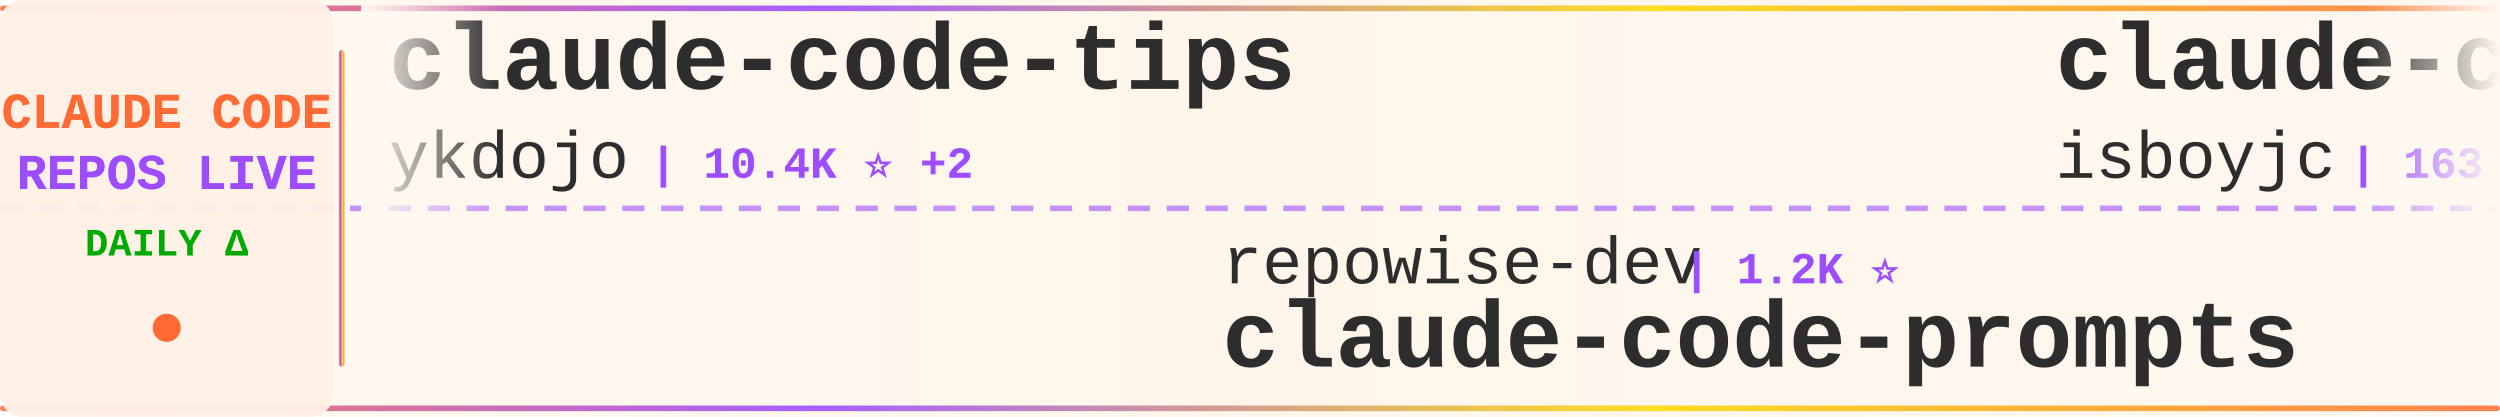
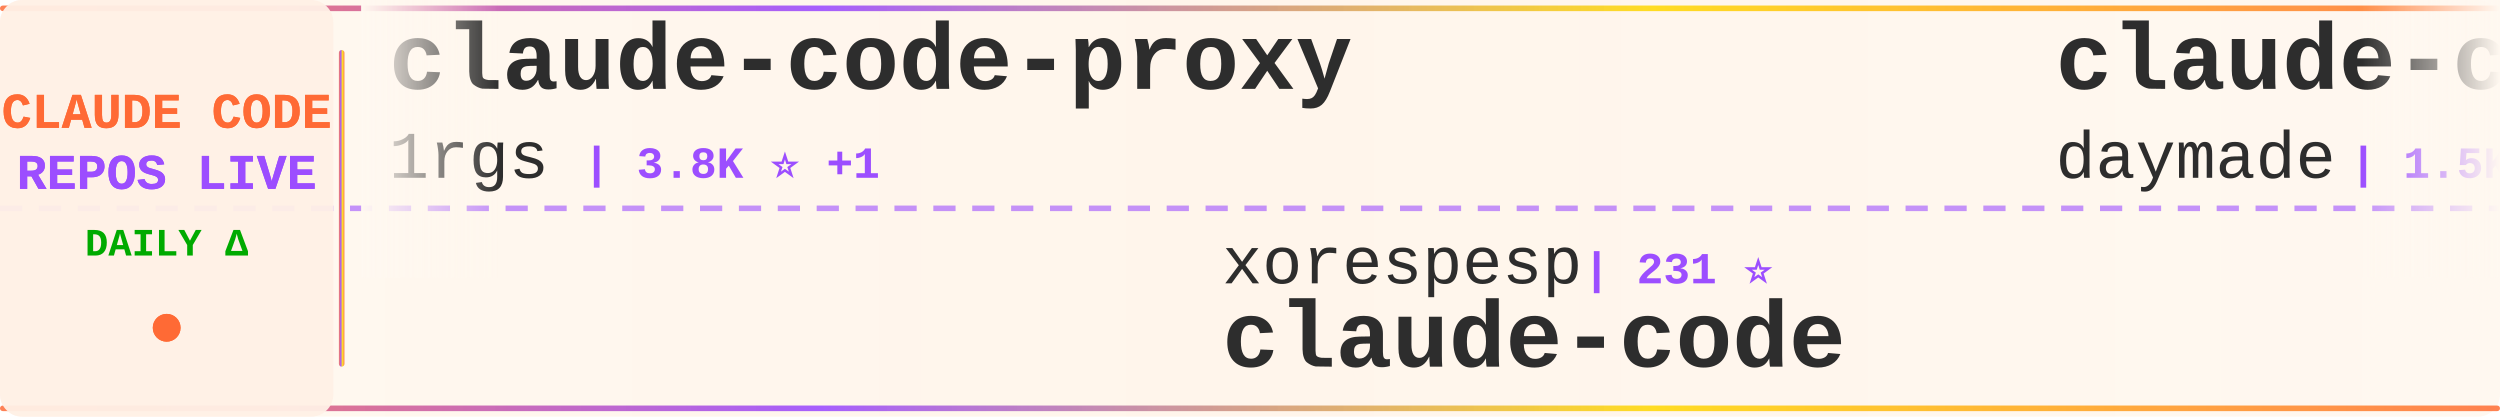
<svg xmlns="http://www.w3.org/2000/svg" width="900" height="150">
  <defs>
    <linearGradient id="tickerBg" x1="0%" y1="0%" x2="100%" y2="0%">
      <stop offset="0%" style="stop-color:#fff8f0;stop-opacity:0.98" />
      <stop offset="50%" style="stop-color:#fff5eb;stop-opacity:1" />
      <stop offset="100%" style="stop-color:#fff8f0;stop-opacity:0.98" />
    </linearGradient>
    <linearGradient id="borderGrad" x1="0%" y1="0%" x2="100%" y2="0%">
      <stop offset="0%" style="stop-color:#FF6B35;stop-opacity:0.85">
        <animate attributeName="stop-opacity" values="0.85;1;0.85" dur="2s" repeatCount="indefinite" />
      </stop>
      <stop offset="33%" style="stop-color:#9C4EFF;stop-opacity:0.9">
        <animate attributeName="stop-opacity" values="0.9;1;0.9" dur="2.2s" repeatCount="indefinite" />
      </stop>
      <stop offset="66%" style="stop-color:#FFD700;stop-opacity:0.85">
        <animate attributeName="stop-opacity" values="0.85;1;0.85" dur="1.8s" repeatCount="indefinite" />
      </stop>
      <stop offset="100%" style="stop-color:#FF6B35;stop-opacity:0.85">
        <animate attributeName="stop-opacity" values="0.85;1;0.85" dur="2s" repeatCount="indefinite" />
      </stop>
    </linearGradient>
    <filter id="textGlow">
      <feGaussianBlur stdDeviation="0.15" result="coloredBlur" />
      <feMerge>
        <feMergeNode in="coloredBlur" />
        <feMergeNode in="SourceGraphic" />
      </feMerge>
    </filter>
    <filter id="metricGlow">
      <feGaussianBlur stdDeviation="0.2" result="coloredBlur" />
      <feMerge>
        <feMergeNode in="coloredBlur" />
        <feMergeNode in="SourceGraphic" />
      </feMerge>
    </filter>
    <linearGradient id="leftFade" x1="0%" y1="0%" x2="100%" y2="0%">
      <stop offset="0%" style="stop-color:#fff8f0;stop-opacity:1" />
      <stop offset="100%" style="stop-color:#fff8f0;stop-opacity:0" />
    </linearGradient>
    <linearGradient id="rightFade" x1="0%" y1="0%" x2="100%" y2="0%">
      <stop offset="0%" style="stop-color:#fff8f0;stop-opacity:0" />
      <stop offset="100%" style="stop-color:#fff8f0;stop-opacity:1" />
    </linearGradient>
  </defs>
  <rect width="900" height="150" fill="url(#tickerBg)" rx="8" />
  <rect x="0" y="2" width="900" height="2" fill="url(#borderGrad)" rx="1" />
  <rect x="0" y="146" width="900" height="2" fill="url(#borderGrad)" rx="1" />
  <line x1="0" y1="75" x2="900" y2="75" stroke="#9C4EFF" stroke-width="2" stroke-dasharray="8 6" opacity="0.6" />
  <rect x="0" y="0" width="120" height="150" fill="#fff0e6" opacity="0.95" rx="8" />
  <text x="60" y="46" font-family="'Courier New', monospace" font-size="18" font-weight="bold" fill="#FF6B35" text-anchor="middle" filter="url(#textGlow)">
    CLAUDE CODE
  </text>
  <text x="60" y="68" font-family="'Courier New', monospace" font-size="18" font-weight="bold" fill="#9C4EFF" text-anchor="middle" filter="url(#textGlow)">
    REPOS LIVE
  </text>
  <text x="60" y="92" font-family="'Courier New', monospace" font-size="14" font-weight="bold" fill="#00aa00" text-anchor="middle">
    DAILY Δ
  </text>
  <circle cx="60" cy="118" r="5" fill="#FF6B35" filter="url(#metricGlow)">
    <animate attributeName="r" values="4;6;4" dur="1.5s" repeatCount="indefinite" />
    <animate attributeName="opacity" values="0.6;1;0.6" dur="1.5s" repeatCount="indefinite" />
  </circle>
  <rect x="122" y="18" width="2" height="114" fill="url(#borderGrad)" rx="1" />
  <clipPath id="tickerClip">
    <rect x="130" y="0" width="770" height="150" />
  </clipPath>
  <g clip-path="url(#tickerClip)">
    <g id="tickerItems">
      <animateTransform attributeName="transform" attributeType="XML" type="translate" from="0 0" to="-3000 0" dur="54s" repeatCount="indefinite" />
      <g transform="translate(0, 0)">
-         <text x="140" y="32" font-family="'Courier New', monospace" font-size="34" font-weight="bold" fill="#2d2d2d">claude-code-tips</text>
-         <text x="140" y="64" font-family="'Courier New', monospace" font-size="24" font-weight="normal" fill="#2d2d2d" opacity="1.0">ykdojo</text>
-         <text x="234" y="64" font-family="'Courier New', monospace" font-size="16" font-weight="bold" fill="#9C4EFF"> | 10.4K ⭐ +2</text>
+         <text x="140" y="32" font-family="'Courier New', monospace" font-size="34" font-weight="bold" fill="#2d2d2d">claude-code-proxy</text>
+         <text x="140" y="64" font-family="'Courier New', monospace" font-size="24" font-weight="normal" fill="#2d2d2d" opacity="1.0">1rgs</text>
+         <text x="210" y="64" font-family="'Courier New', monospace" font-size="16" font-weight="bold" fill="#9C4EFF"> | 3.8K ⭐ +1</text>
      </g>
      <g transform="translate(300, 0)">
-         <text x="140" y="102" font-family="'Courier New', monospace" font-size="24" font-weight="normal" fill="#2d2d2d" opacity="1.0">repowise-dev</text>
-         <text x="306" y="102" font-family="'Courier New', monospace" font-size="16" font-weight="bold" fill="#9C4EFF"> | 1.2K ⭐</text>
-         <text x="140" y="132" font-family="'Courier New', monospace" font-size="34" font-weight="bold" fill="#2d2d2d">claude-code-prompts</text>
+         <text x="140" y="102" font-family="'Courier New', monospace" font-size="24" font-weight="normal" fill="#2d2d2d" opacity="1.0">xorespesp</text>
+         <text x="270" y="102" font-family="'Courier New', monospace" font-size="16" font-weight="bold" fill="#9C4EFF"> | 231 ⭐</text>
+         <text x="140" y="132" font-family="'Courier New', monospace" font-size="34" font-weight="bold" fill="#2d2d2d">claude-code</text>
      </g>
      <g transform="translate(600, 0)">
-         <text x="140" y="32" font-family="'Courier New', monospace" font-size="34" font-weight="bold" fill="#2d2d2d">claude-code</text>
-         <text x="140" y="64" font-family="'Courier New', monospace" font-size="24" font-weight="normal" fill="#2d2d2d" opacity="1.0">isboyjc</text>
-         <text x="246" y="64" font-family="'Courier New', monospace" font-size="16" font-weight="bold" fill="#9C4EFF"> | 163 ⭐</text>
+         <text x="140" y="32" font-family="'Courier New', monospace" font-size="34" font-weight="bold" fill="#2d2d2d">claude-code-skills</text>
+         <text x="140" y="64" font-family="'Courier New', monospace" font-size="24" font-weight="normal" fill="#2d2d2d" opacity="1.0">daymade</text>
+         <text x="246" y="64" font-family="'Courier New', monospace" font-size="16" font-weight="bold" fill="#9C4EFF"> | 1.5K ⭐</text>
      </g>
      <g transform="translate(900, 0)">
-         <text x="140" y="102" font-family="'Courier New', monospace" font-size="24" font-weight="normal" fill="#2d2d2d" opacity="1.0">zebbern</text>
-         <text x="246" y="102" font-family="'Courier New', monospace" font-size="16" font-weight="bold" fill="#9C4EFF"> | 4.7K ⭐ -1</text>
-         <text x="140" y="132" font-family="'Courier New', monospace" font-size="34" font-weight="bold" fill="#2d2d2d">claude-code-guide</text>
+         <text x="140" y="102" font-family="'Courier New', monospace" font-size="24" font-weight="normal" fill="#2d2d2d" opacity="1.0">davila7</text>
+         <text x="246" y="102" font-family="'Courier New', monospace" font-size="16" font-weight="bold" fill="#9C4EFF"> | 34.1K ⭐ +20</text>
+         <text x="140" y="132" font-family="'Courier New', monospace" font-size="34" font-weight="bold" fill="#2d2d2d">claude-code-templates</text>
      </g>
      <g transform="translate(1200, 0)">
-         <text x="140" y="32" font-family="'Courier New', monospace" font-size="34" font-weight="bold" fill="#2d2d2d">claude-code-source</text>
-         <text x="140" y="64" font-family="'Courier New', monospace" font-size="24" font-weight="normal" fill="#2d2d2d" opacity="1.0">AprilNEA</text>
-         <text x="258" y="64" font-family="'Courier New', monospace" font-size="16" font-weight="bold" fill="#9C4EFF"> | 393 ⭐</text>
+         <text x="140" y="32" font-family="'Courier New', monospace" font-size="34" font-weight="bold" fill="#2d2d2d">claude-code</text>
+         <text x="140" y="64" font-family="'Courier New', monospace" font-size="24" font-weight="normal" fill="#2d2d2d" opacity="1.0">codeaashu</text>
+         <text x="270" y="64" font-family="'Courier New', monospace" font-size="16" font-weight="bold" fill="#9C4EFF"> | 3.4K ⭐</text>
      </g>
      <g transform="translate(1500, 0)">
-         <text x="140" y="102" font-family="'Courier New', monospace" font-size="24" font-weight="normal" fill="#2d2d2d" opacity="1.0">Piebald-AI</text>
-         <text x="282" y="102" font-family="'Courier New', monospace" font-size="16" font-weight="bold" fill="#9C4EFF"> | 13.2K ⭐ +1</text>
-         <text x="140" y="132" font-family="'Courier New', monospace" font-size="34" font-weight="bold" fill="#2d2d2d">claude-code-system-promp...</text>
+         <text x="140" y="102" font-family="'Courier New', monospace" font-size="24" font-weight="normal" fill="#2d2d2d" opacity="1.0">ykdojo</text>
+         <text x="234" y="102" font-family="'Courier New', monospace" font-size="16" font-weight="bold" fill="#9C4EFF"> | 10.4K ⭐ +6</text>
+         <text x="140" y="132" font-family="'Courier New', monospace" font-size="34" font-weight="bold" fill="#2d2d2d">claude-code-tips</text>
      </g>
      <g transform="translate(1800, 0)">
-         <text x="140" y="32" font-family="'Courier New', monospace" font-size="34" font-weight="bold" fill="#2d2d2d">Claude-code</text>
-         <text x="140" y="64" font-family="'Courier New', monospace" font-size="24" font-weight="normal" fill="#2d2d2d" opacity="1.0">zstmfhy</text>
-         <text x="246" y="64" font-family="'Courier New', monospace" font-size="16" font-weight="bold" fill="#9C4EFF"> | 188 ⭐</text>
+         <text x="140" y="32" font-family="'Courier New', monospace" font-size="34" font-weight="bold" fill="#2d2d2d">Claude-Code-Source-Study</text>
+         <text x="140" y="64" font-family="'Courier New', monospace" font-size="24" font-weight="normal" fill="#2d2d2d" opacity="1.0">luyao618</text>
+         <text x="258" y="64" font-family="'Courier New', monospace" font-size="16" font-weight="bold" fill="#9C4EFF"> | 1.7K ⭐</text>
      </g>
      <g transform="translate(2100, 0)">
-         <text x="140" y="102" font-family="'Courier New', monospace" font-size="24" font-weight="normal" fill="#2d2d2d" opacity="1.0">overwirehq</text>
-         <text x="282" y="102" font-family="'Courier New', monospace" font-size="16" font-weight="bold" fill="#9C4EFF"> | 2.8K ⭐</text>
-         <text x="140" y="132" font-family="'Courier New', monospace" font-size="34" font-weight="bold" fill="#2d2d2d">claude-code-telegram</text>
+         <text x="140" y="102" font-family="'Courier New', monospace" font-size="24" font-weight="normal" fill="#2d2d2d" opacity="1.0">Yuyz0112</text>
+         <text x="258" y="102" font-family="'Courier New', monospace" font-size="16" font-weight="bold" fill="#9C4EFF"> | 2.5K ⭐ +1</text>
+         <text x="140" y="132" font-family="'Courier New', monospace" font-size="34" font-weight="bold" fill="#2d2d2d">claude-code-reverse</text>
      </g>
      <g transform="translate(2400, 0)">
-         <text x="140" y="32" font-family="'Courier New', monospace" font-size="34" font-weight="bold" fill="#2d2d2d">claude-code-source</text>
-         <text x="140" y="64" font-family="'Courier New', monospace" font-size="24" font-weight="normal" fill="#2d2d2d" opacity="1.0">JrCx7scC</text>
-         <text x="258" y="64" font-family="'Courier New', monospace" font-size="16" font-weight="bold" fill="#9C4EFF"> | 377 ⭐</text>
+         <text x="140" y="32" font-family="'Courier New', monospace" font-size="34" font-weight="bold" fill="#2d2d2d">claude-code</text>
+         <text x="140" y="64" font-family="'Courier New', monospace" font-size="24" font-weight="normal" fill="#2d2d2d" opacity="1.0">jarmuine</text>
+         <text x="258" y="64" font-family="'Courier New', monospace" font-size="16" font-weight="bold" fill="#9C4EFF"> | 2.3K ⭐</text>
      </g>
      <g transform="translate(2700, 0)">
-         <text x="140" y="102" font-family="'Courier New', monospace" font-size="24" font-weight="normal" fill="#2d2d2d" opacity="1.0">liuup</text>
-         <text x="222" y="102" font-family="'Courier New', monospace" font-size="16" font-weight="bold" fill="#9C4EFF"> | 4.1K ⭐ +2</text>
-         <text x="140" y="132" font-family="'Courier New', monospace" font-size="34" font-weight="bold" fill="#2d2d2d">claude-code-analysis</text>
+         <text x="140" y="102" font-family="'Courier New', monospace" font-size="24" font-weight="normal" fill="#2d2d2d" opacity="1.0">lorryjovens-hub</text>
+         <text x="342" y="102" font-family="'Courier New', monospace" font-size="16" font-weight="bold" fill="#9C4EFF"> | 1.7K ⭐</text>
+         <text x="140" y="132" font-family="'Courier New', monospace" font-size="34" font-weight="bold" fill="#2d2d2d">claude-code-rust</text>
      </g>
      <g transform="translate(3000, 0)">
-         <text x="140" y="32" font-family="'Courier New', monospace" font-size="34" font-weight="bold" fill="#2d2d2d">claude-code-tips</text>
-         <text x="140" y="64" font-family="'Courier New', monospace" font-size="24" font-weight="normal" fill="#2d2d2d" opacity="1.0">ykdojo</text>
-         <text x="234" y="64" font-family="'Courier New', monospace" font-size="16" font-weight="bold" fill="#9C4EFF"> | 10.4K ⭐ +2</text>
+         <text x="140" y="32" font-family="'Courier New', monospace" font-size="34" font-weight="bold" fill="#2d2d2d">claude-code-proxy</text>
+         <text x="140" y="64" font-family="'Courier New', monospace" font-size="24" font-weight="normal" fill="#2d2d2d" opacity="1.0">1rgs</text>
+         <text x="210" y="64" font-family="'Courier New', monospace" font-size="16" font-weight="bold" fill="#9C4EFF"> | 3.8K ⭐ +1</text>
      </g>
      <g transform="translate(3300, 0)">
-         <text x="140" y="102" font-family="'Courier New', monospace" font-size="24" font-weight="normal" fill="#2d2d2d" opacity="1.0">repowise-dev</text>
-         <text x="306" y="102" font-family="'Courier New', monospace" font-size="16" font-weight="bold" fill="#9C4EFF"> | 1.2K ⭐</text>
-         <text x="140" y="132" font-family="'Courier New', monospace" font-size="34" font-weight="bold" fill="#2d2d2d">claude-code-prompts</text>
+         <text x="140" y="102" font-family="'Courier New', monospace" font-size="24" font-weight="normal" fill="#2d2d2d" opacity="1.0">xorespesp</text>
+         <text x="270" y="102" font-family="'Courier New', monospace" font-size="16" font-weight="bold" fill="#9C4EFF"> | 231 ⭐</text>
+         <text x="140" y="132" font-family="'Courier New', monospace" font-size="34" font-weight="bold" fill="#2d2d2d">claude-code</text>
      </g>
      <g transform="translate(3600, 0)">
-         <text x="140" y="32" font-family="'Courier New', monospace" font-size="34" font-weight="bold" fill="#2d2d2d">claude-code</text>
-         <text x="140" y="64" font-family="'Courier New', monospace" font-size="24" font-weight="normal" fill="#2d2d2d" opacity="1.0">isboyjc</text>
-         <text x="246" y="64" font-family="'Courier New', monospace" font-size="16" font-weight="bold" fill="#9C4EFF"> | 163 ⭐</text>
+         <text x="140" y="32" font-family="'Courier New', monospace" font-size="34" font-weight="bold" fill="#2d2d2d">claude-code-skills</text>
+         <text x="140" y="64" font-family="'Courier New', monospace" font-size="24" font-weight="normal" fill="#2d2d2d" opacity="1.0">daymade</text>
+         <text x="246" y="64" font-family="'Courier New', monospace" font-size="16" font-weight="bold" fill="#9C4EFF"> | 1.5K ⭐</text>
      </g>
      <g transform="translate(3900, 0)">
-         <text x="140" y="102" font-family="'Courier New', monospace" font-size="24" font-weight="normal" fill="#2d2d2d" opacity="1.0">zebbern</text>
-         <text x="246" y="102" font-family="'Courier New', monospace" font-size="16" font-weight="bold" fill="#9C4EFF"> | 4.7K ⭐ -1</text>
-         <text x="140" y="132" font-family="'Courier New', monospace" font-size="34" font-weight="bold" fill="#2d2d2d">claude-code-guide</text>
+         <text x="140" y="102" font-family="'Courier New', monospace" font-size="24" font-weight="normal" fill="#2d2d2d" opacity="1.0">davila7</text>
+         <text x="246" y="102" font-family="'Courier New', monospace" font-size="16" font-weight="bold" fill="#9C4EFF"> | 34.1K ⭐ +20</text>
+         <text x="140" y="132" font-family="'Courier New', monospace" font-size="34" font-weight="bold" fill="#2d2d2d">claude-code-templates</text>
      </g>
    </g>
  </g>
  <rect x="130" y="0" width="50" height="100" fill="url(#leftFade)" />
  <rect x="850" y="0" width="50" height="100" fill="url(#rightFade)" />
</svg>
